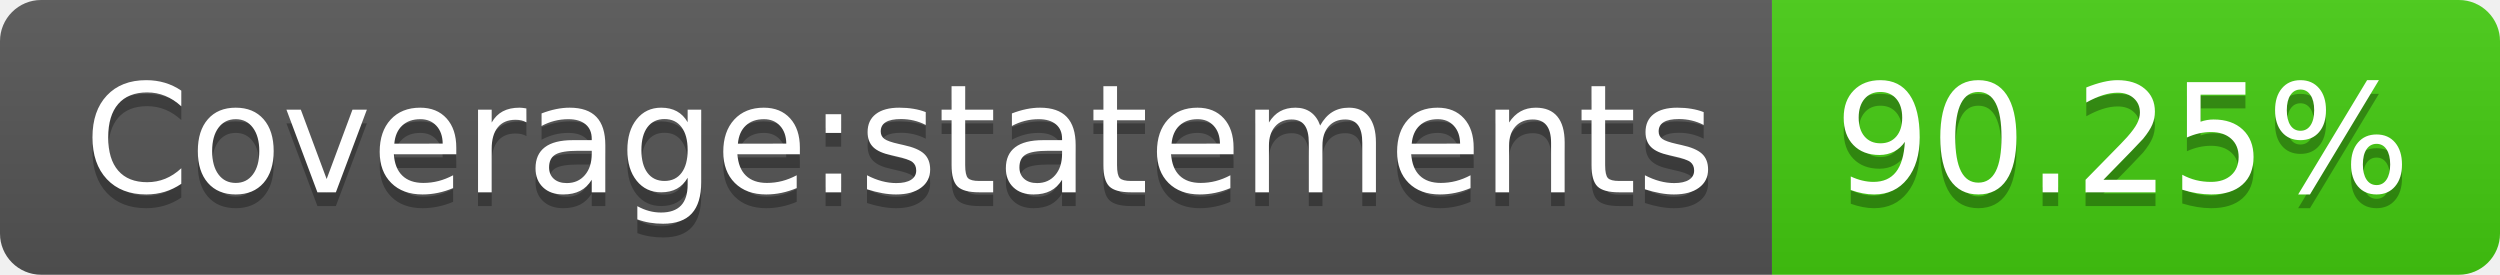
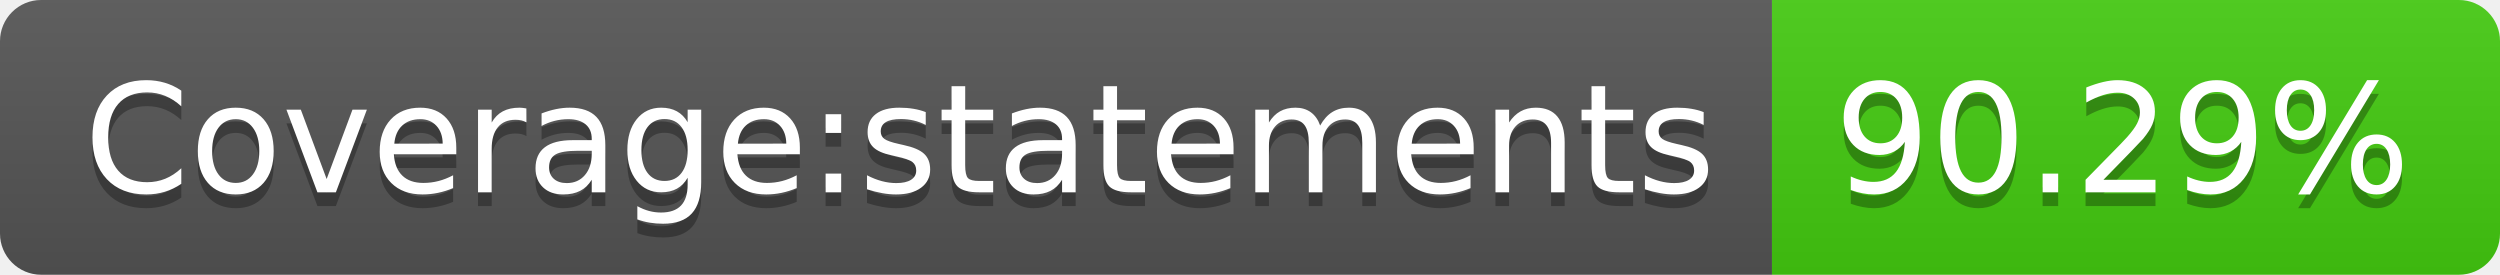
<svg xmlns="http://www.w3.org/2000/svg" width="182" height="20">
  <linearGradient id="s" x2="0" y2="100%">
    <stop offset="0" stop-color="#bbb" stop-opacity=".1" />
    <stop offset="1" stop-opacity=".1" />
  </linearGradient>
  <clipPath id="r">
    <rect width="182" height="20" rx="3" fill="#fff" />
  </clipPath>
  <g clip-path="url(#r)">
    <rect width="129" height="20" fill="#555" />
    <rect x="129" width="53" height="20" fill="#4c1" />
    <rect width="182" height="20" fill="url(#s)" />
  </g>
  <g fill="#fff" text-anchor="middle" font-family="Verdana,Geneva,DejaVu Sans,sans-serif" text-rendering="geometricPrecision" font-size="110">
    <text x="655" y="150" fill="#010101" fill-opacity=".3" transform="scale(.1)" textLength="1190">Coverage:statements</text>
    <text x="655" y="140" transform="scale(.1)" textLength="1190">Coverage:statements</text>
-     <text x="1545" y="150" fill="#010101" fill-opacity=".3" transform="scale(.1)" textLength="430">90.25%</text>
-     <text x="1545" y="140" transform="scale(.1)" textLength="430">90.25%</text>
+     <text x="1545" y="150" fill="#010101" fill-opacity=".3" transform="scale(.1)" textLength="430">90.29%</text>
+     <text x="1545" y="140" transform="scale(.1)" textLength="430">90.29%</text>
  </g>
</svg>
